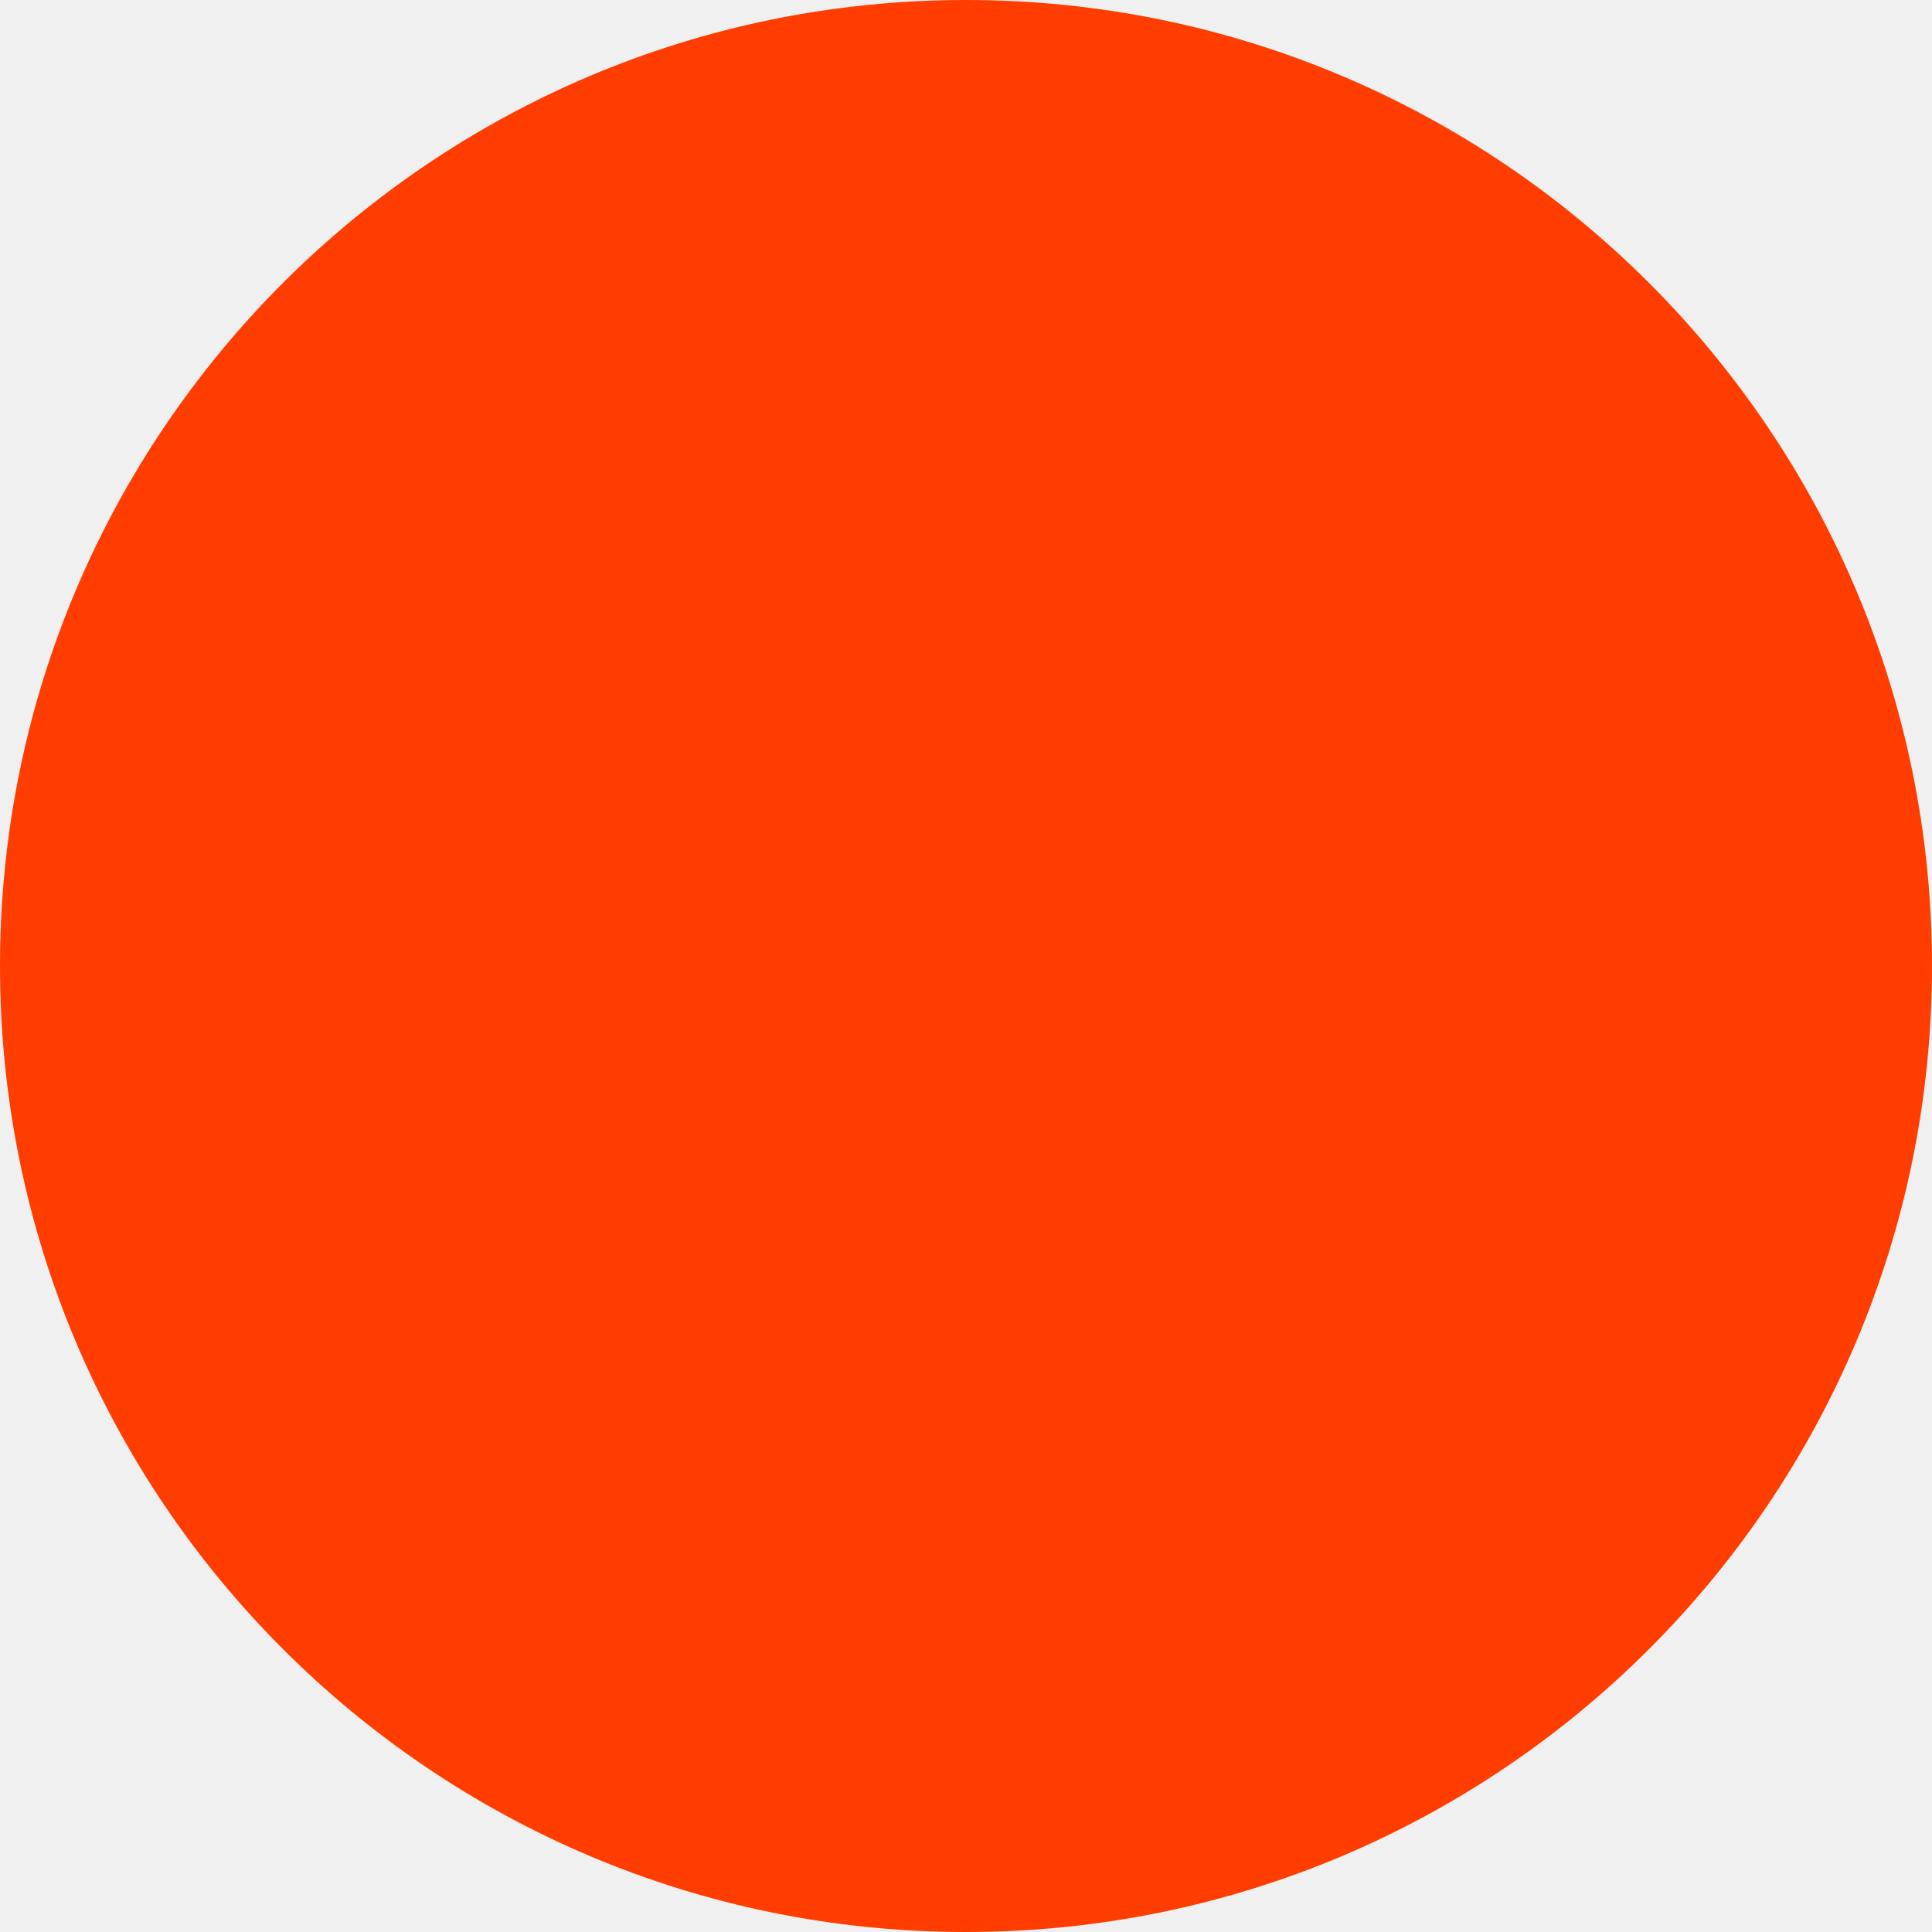
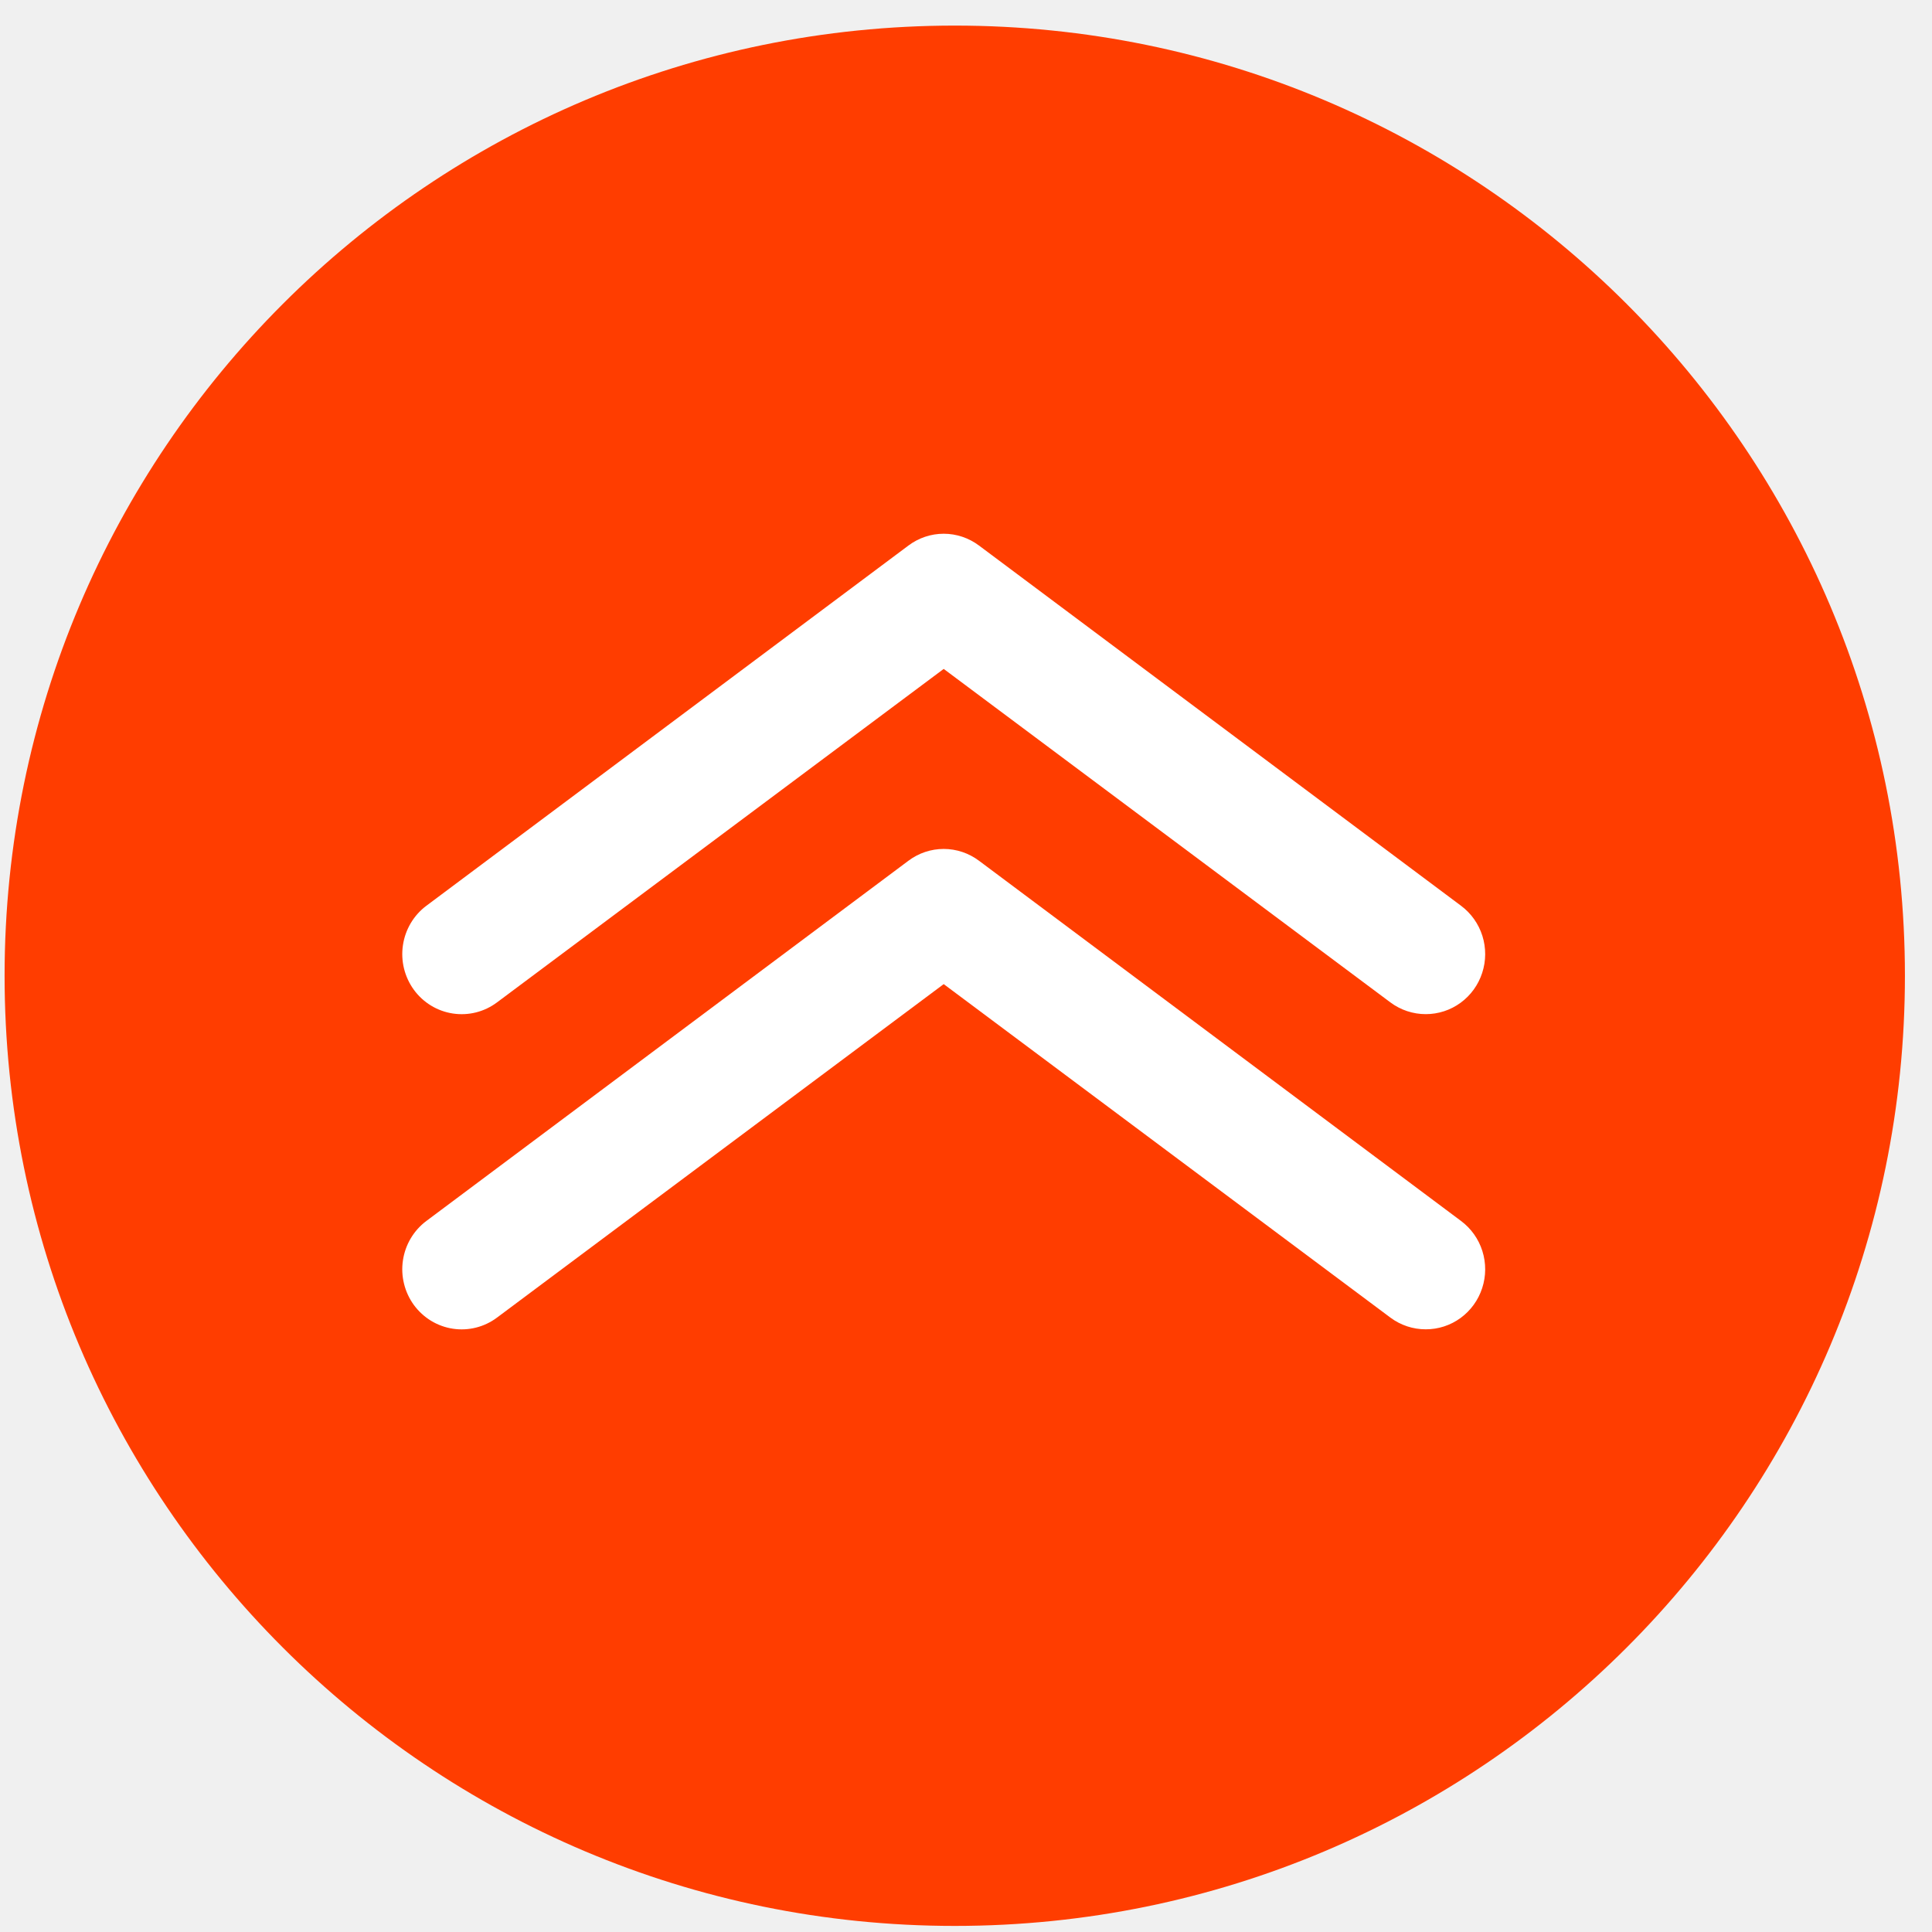
- <svg xmlns="http://www.w3.org/2000/svg" width="60" height="60" viewBox="0 0 60 60" fill="none">
-   <circle cx="30" cy="30" r="30" fill="#FF3D00" />
+ <svg xmlns="http://www.w3.org/2000/svg" width="61" height="61" viewBox="0 0 61 61" fill="none">
+   <circle cx="30.145" cy="30.808" r="30" fill="#FF3D00" />
+   <g clip-path="url(#clip0_62_691)">
+     <path d="M45.016 41.971C44.615 41.972 44.224 41.843 43.901 41.602L29.796 31.072L15.691 41.602C15.493 41.75 15.268 41.857 15.029 41.917C14.79 41.977 14.542 41.989 14.298 41.952C14.055 41.915 13.821 41.83 13.61 41.702C13.399 41.573 13.215 41.404 13.068 41.204C12.922 41.003 12.816 40.776 12.757 40.534C12.697 40.292 12.685 40.041 12.722 39.794C12.796 39.297 13.062 38.849 13.462 38.55L28.682 27.177C29.004 26.935 29.395 26.804 29.796 26.804C30.197 26.804 30.588 26.935 30.911 27.177L46.13 38.55C46.448 38.787 46.684 39.119 46.804 39.5C46.924 39.881 46.922 40.29 46.798 40.669C46.675 41.049 46.436 41.379 46.116 41.613C45.796 41.847 45.411 41.972 45.016 41.971Z" fill="white" />
+     <path d="M45.016 32.02C44.615 32.02 44.224 31.891 43.901 31.65L29.796 21.12L15.691 31.65C15.291 31.949 14.79 32.075 14.298 32C13.806 31.926 13.364 31.657 13.068 31.252C12.773 30.847 12.648 30.34 12.722 29.843C12.796 29.345 13.062 28.897 13.462 28.598L28.682 17.225C29.004 16.983 29.395 16.852 29.796 16.852C30.197 16.852 30.588 16.983 30.911 17.225L46.13 28.598C46.448 28.835 46.684 29.168 46.804 29.548C46.924 29.929 46.922 30.338 46.798 30.717C46.675 31.097 46.436 31.427 46.116 31.661C45.796 31.895 45.411 32.02 45.016 32.02Z" fill="white" />
+   </g>
+   <defs>
+     <clipPath id="clip0_62_691">
+       <rect width="34.186" height="25.116" fill="white" transform="translate(12.7031 16.855)" />
+     </clipPath>
+   </defs>
</svg>
